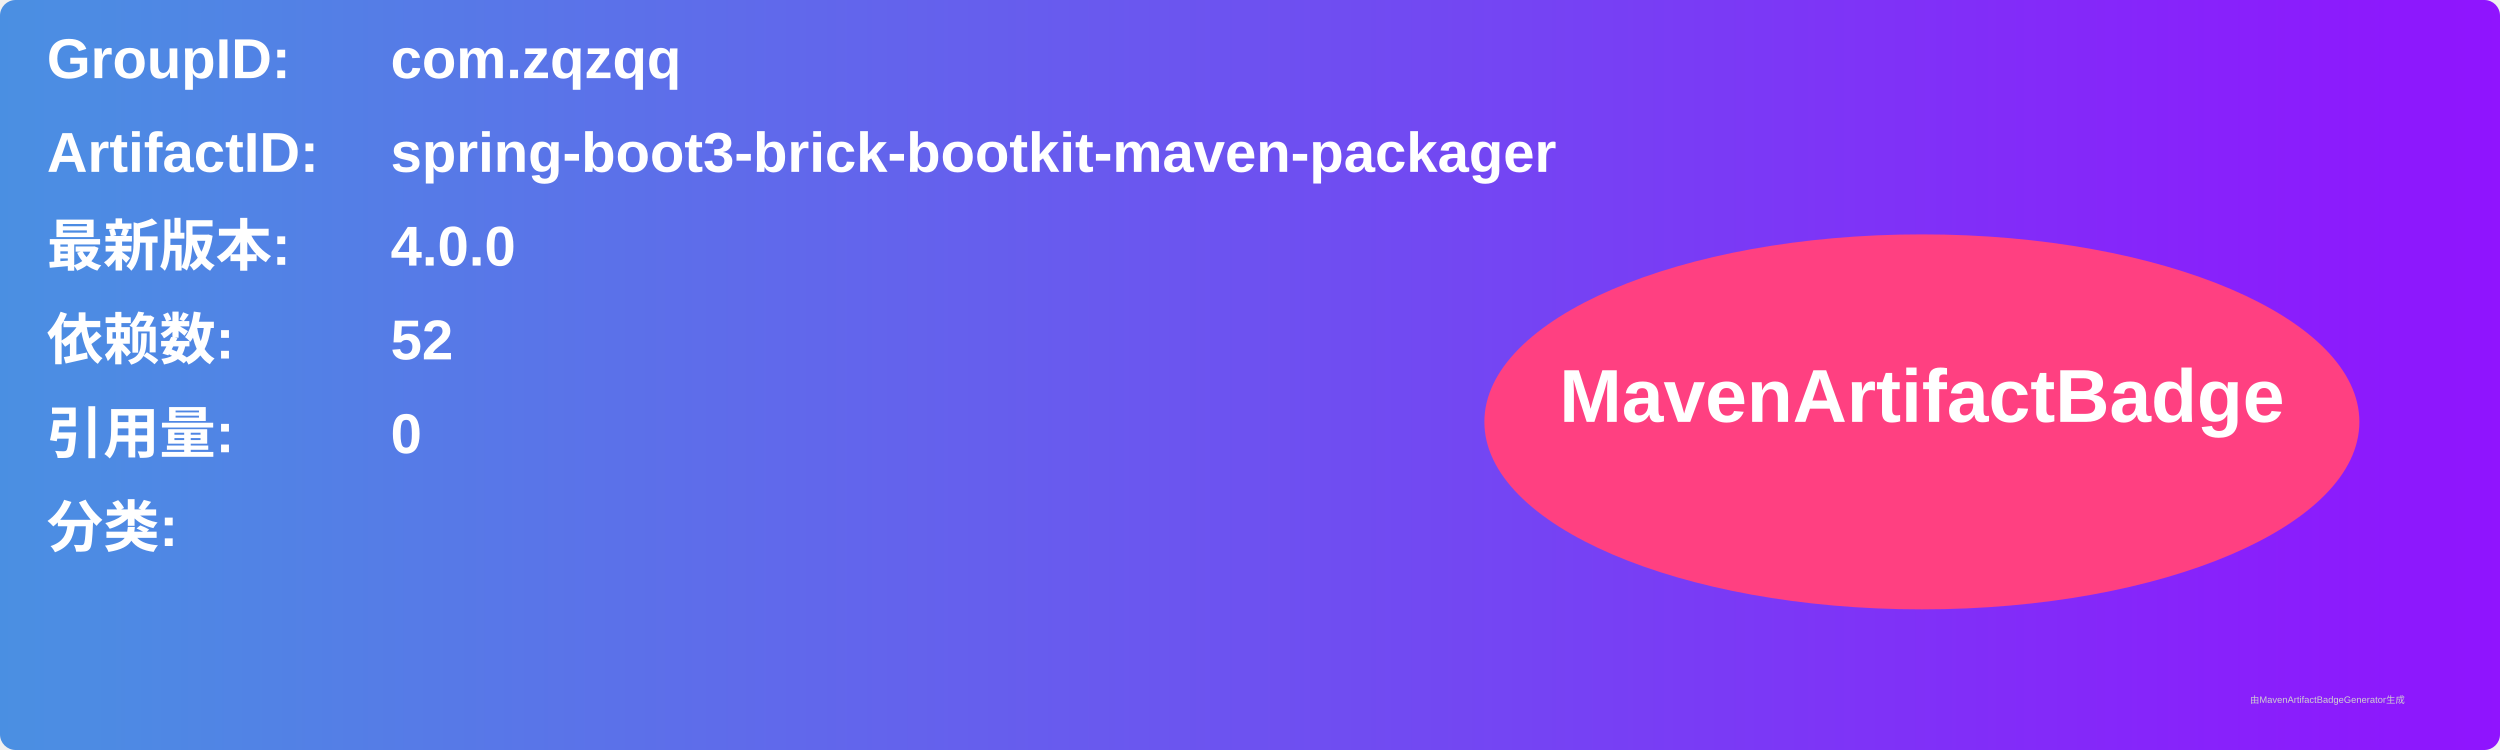
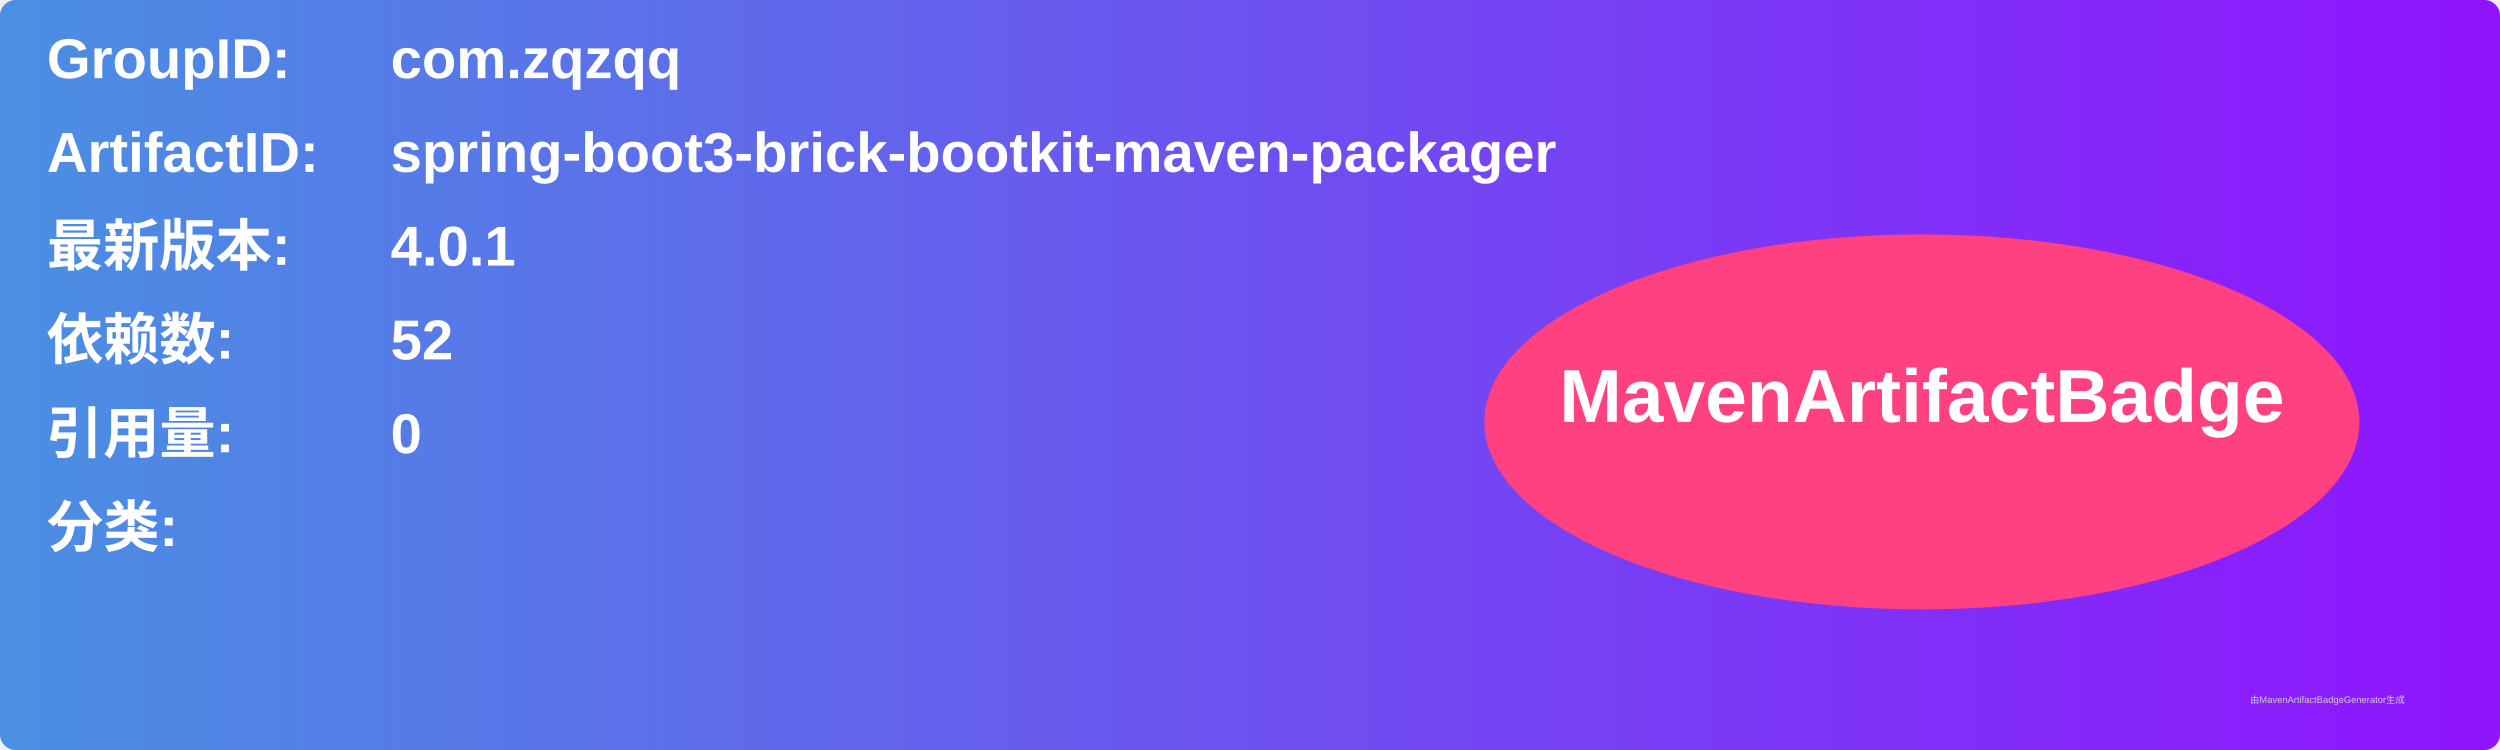
<svg xmlns="http://www.w3.org/2000/svg" width="800" height="240" viewBox="0 0 800 240">
  <linearGradient id="grad" x1="0%" y1="0%" x2="100%" y2="0%">
    <stop offset="0%" stop-color="#4a90e2" />
    <stop offset="100%" stop-color="#9013fe" />
  </linearGradient>
  <rect width="100%" height="100%" rx="5" ry="5" fill="url(#grad)" />
  <g transform="translate(15, 15)">
    <text x="0" y="10" font-family="Arial" font-size="18" fill="white" font-weight="bold" width="260">GroupID:</text>
    <text x="110" y="10" font-family="Arial" font-size="18" fill="white" font-weight="bold" width="460">com.zqzqq</text>
    <text x="0" y="40" font-family="Arial" font-size="18" fill="white" font-weight="bold" width="260">ArtifactID:</text>
    <text x="110" y="40" font-family="Arial" font-size="18" fill="white" font-weight="bold" width="460">spring-boot3-brick-bootkit-maven-packager</text>
    <text x="0" y="70" font-family="Arial" font-size="18" fill="white" font-weight="bold">最新版本:</text>
    <text x="110" y="70" font-family="Arial" font-size="18" fill="white" font-weight="bold">
-       <tspan font-weight="bold">4.0.0</tspan>
+       <tspan font-weight="bold">4.0.1</tspan>
    </text>
    <text x="0" y="100" font-family="Arial" font-size="18" fill="white" font-weight="bold">依赖数: </text>
    <text x="110" y="100" font-family="Arial" font-size="18" fill="white">
      <tspan font-weight="bold">52</tspan>
    </text>
    <text x="0" y="130" font-family="Arial" font-size="18" fill="white" font-weight="bold">引用量: </text>
    <text x="110" y="130" font-family="Arial" font-size="18" fill="white">
      <tspan font-weight="bold">0</tspan>
    </text>
    <text x="0" y="160" font-family="Arial" font-size="18" fill="white" font-weight="bold">分类:</text>
    <text x="10" y="190" font-family="Arial" font-size="10" fill="white">
      <tspan font-weight="bold" />
    </text>
    <ellipse cx="600" cy="120" rx="140" ry="60" fill="#ff4081" />
    <text x="600" y="120" text-anchor="middle" font-family="Arial" font-size="24" fill="white" font-weight="bold">MavenArtifactBadge</text>
  </g>
  <text x="720" y="225" font-family="Arial" font-size="3" fill="#d0d0d0">由MavenArtifactBadgeGenerator生成</text>
</svg>
